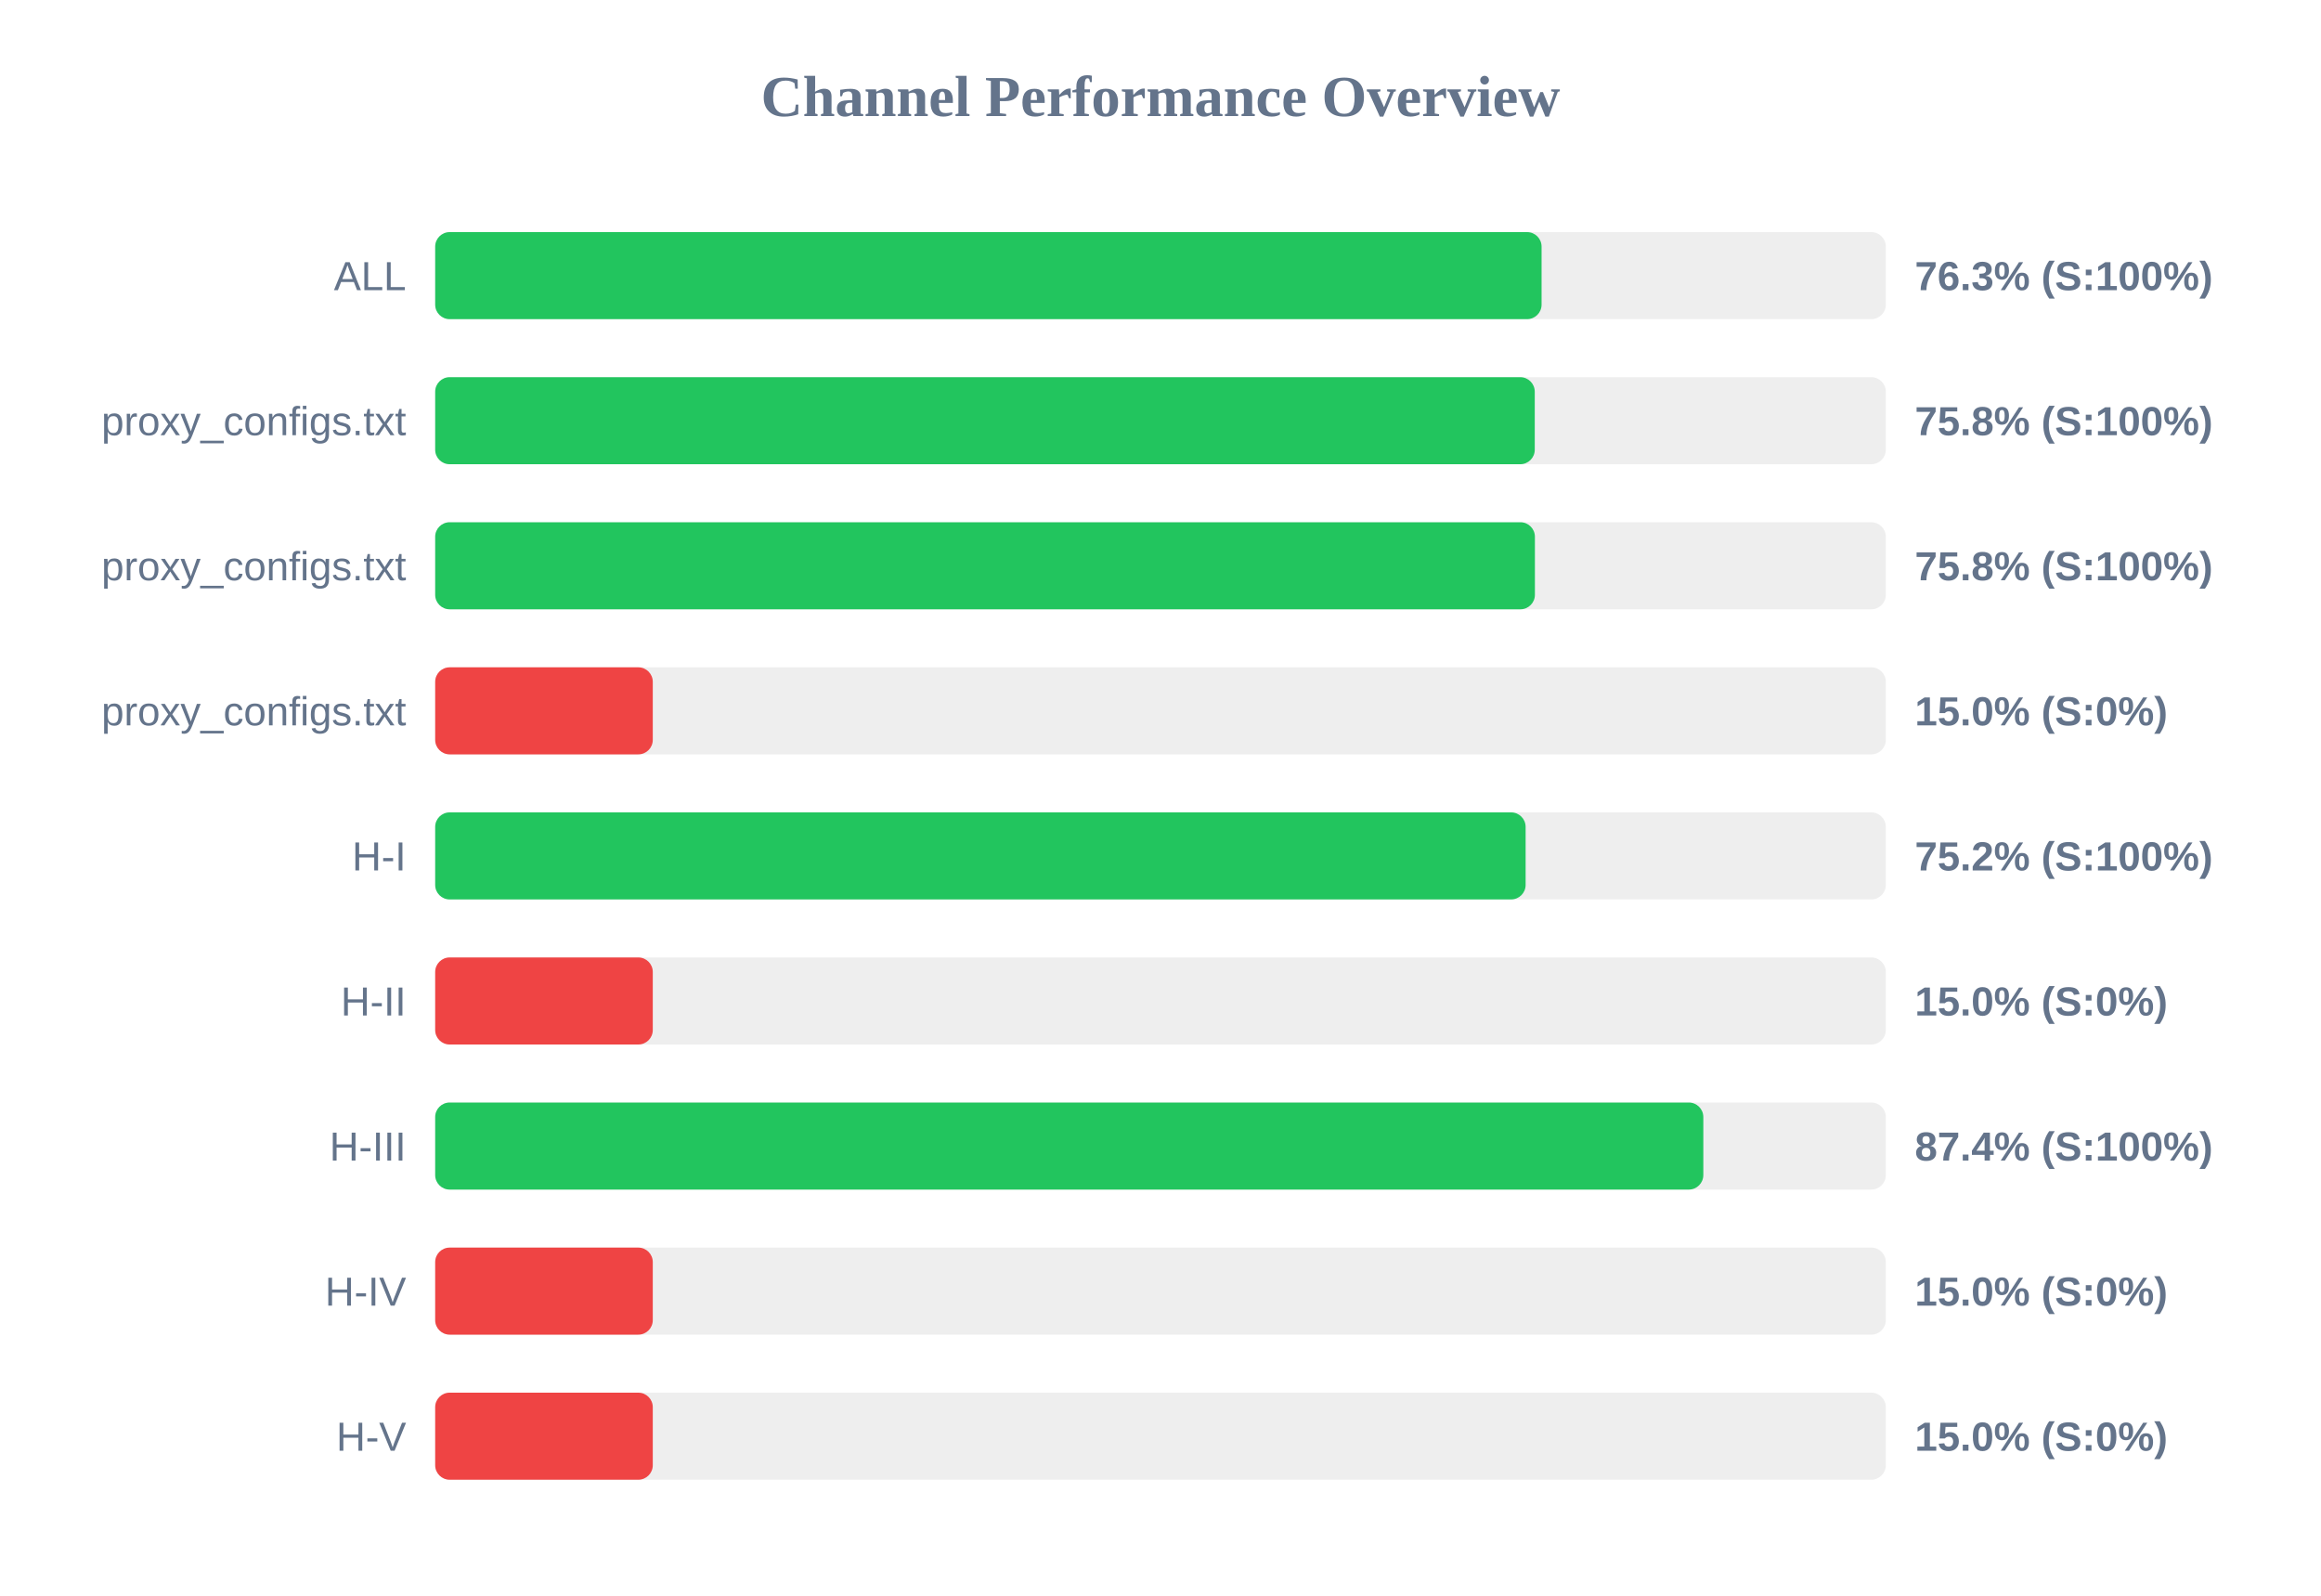
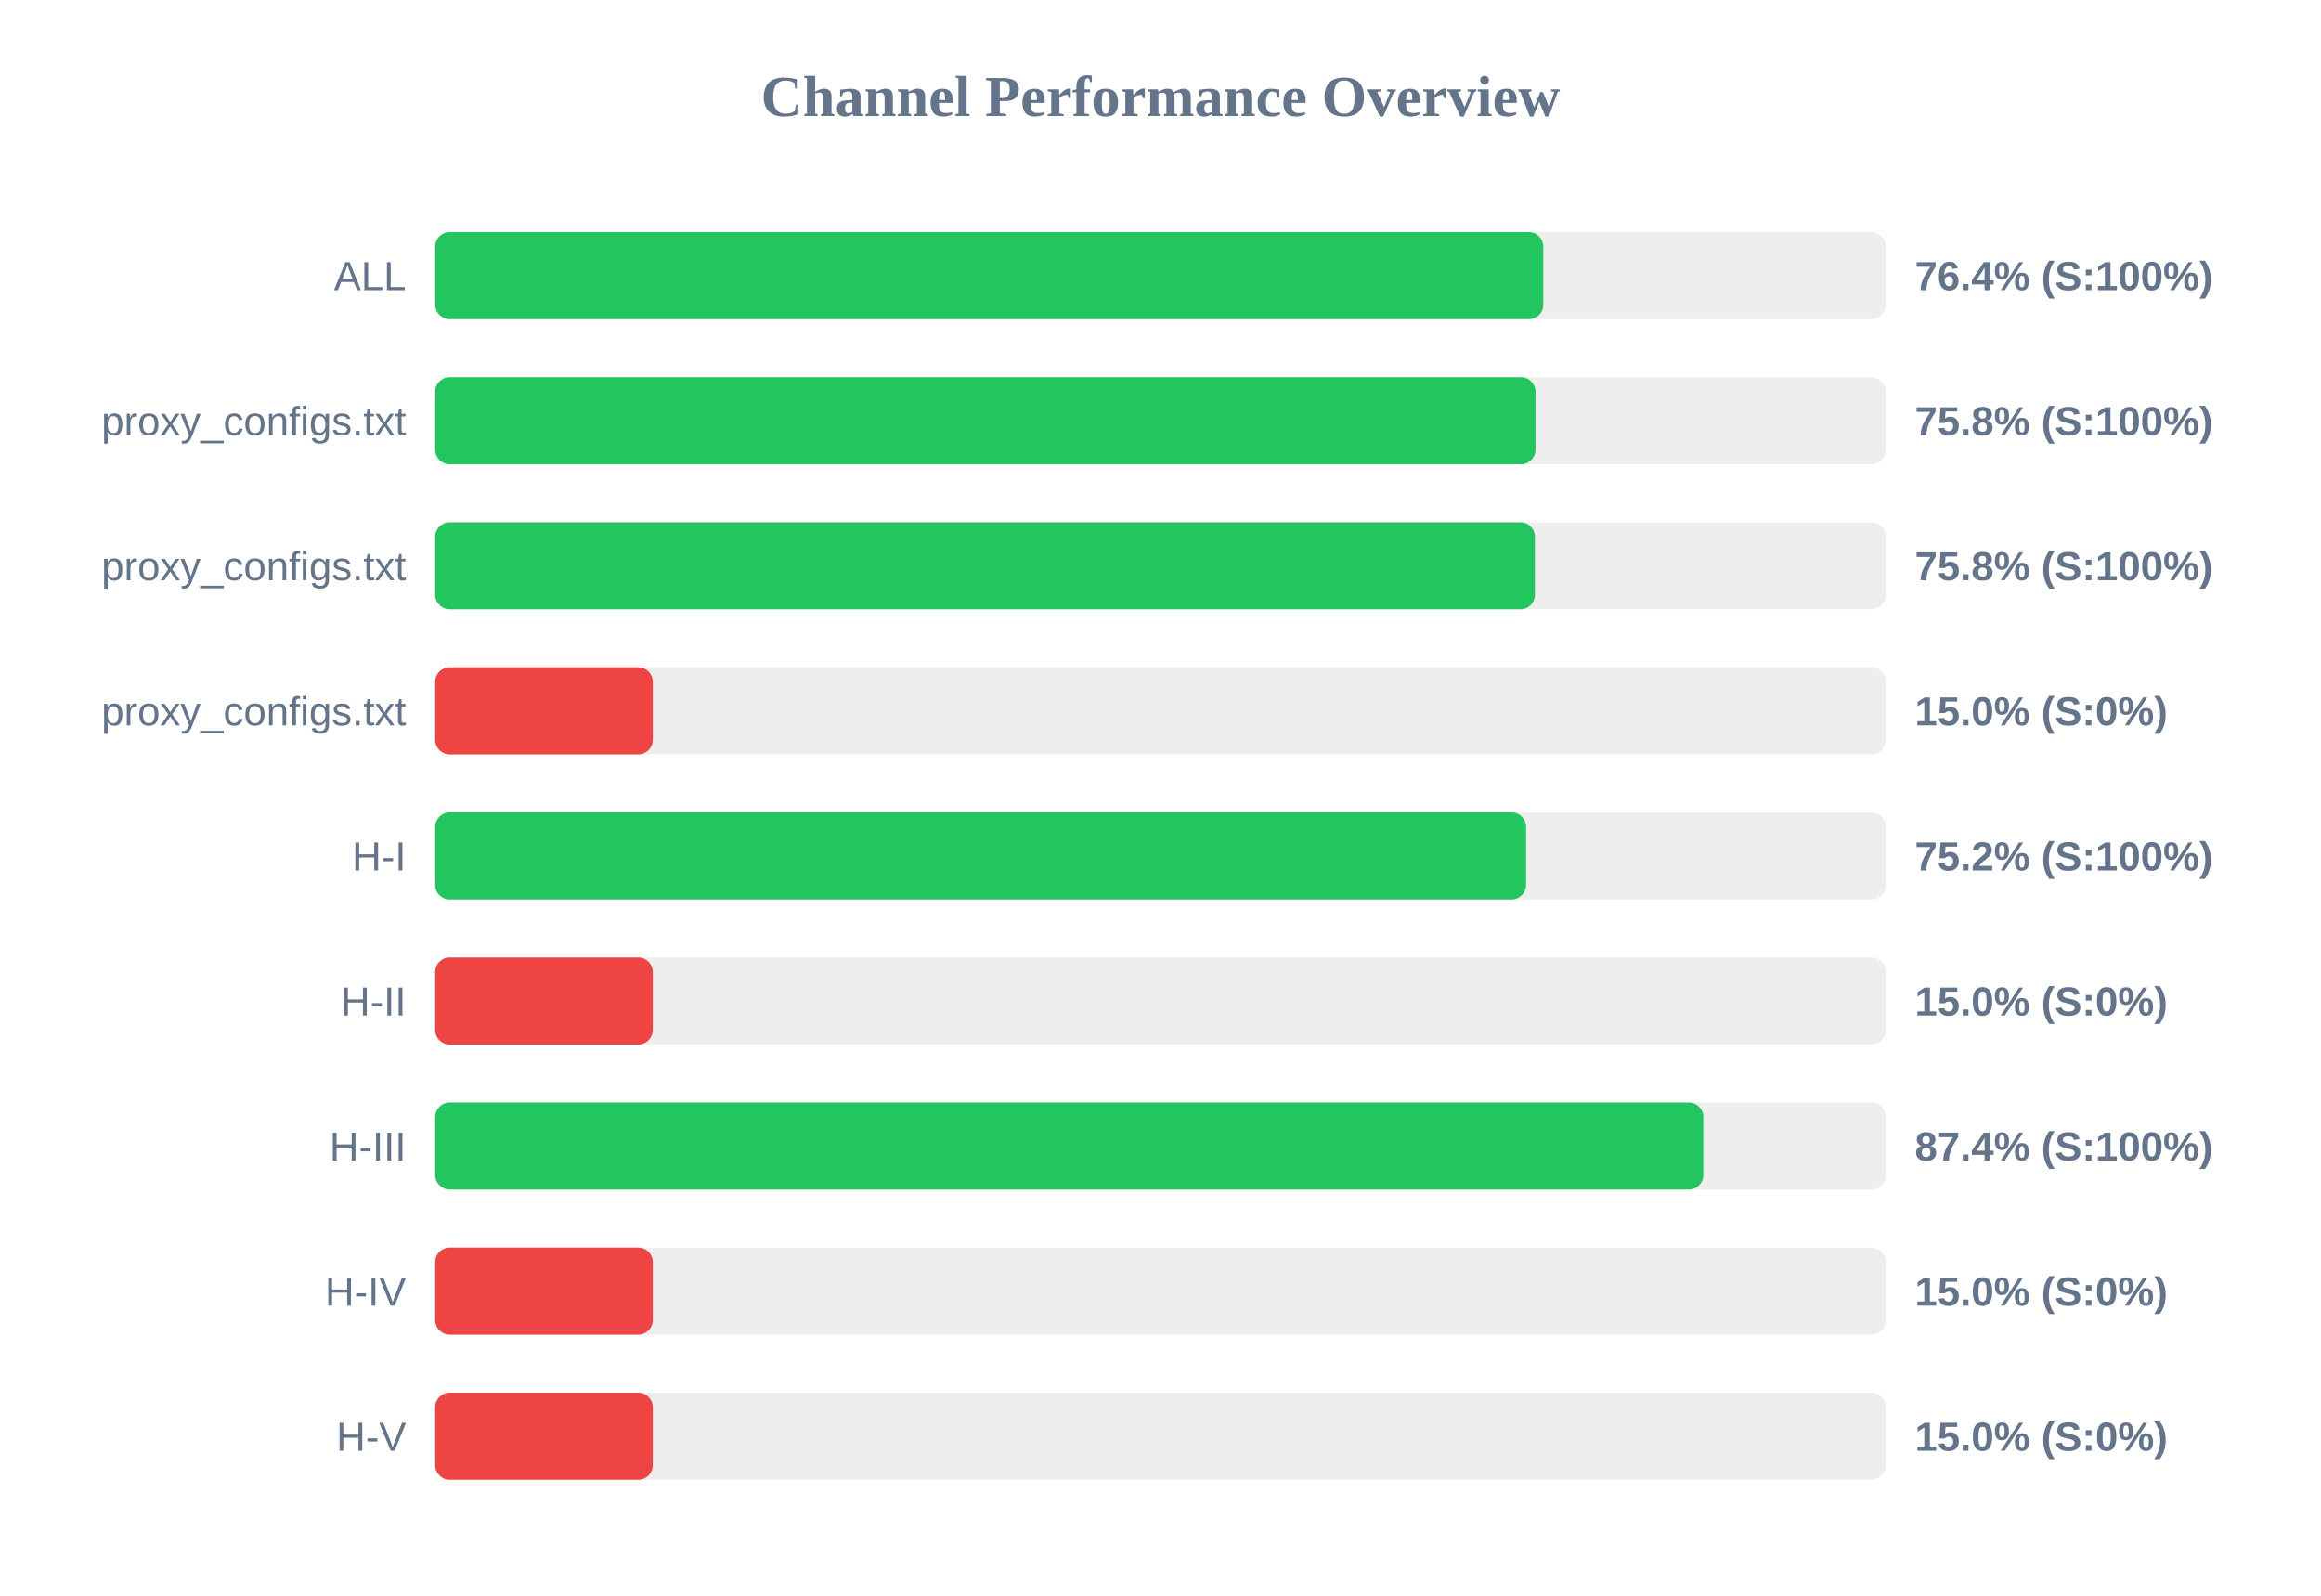
<svg xmlns="http://www.w3.org/2000/svg" width="800" height="550" version="1.1">
  <style>
        .row { font: 14px Arial; fill: #64748b; }
        .score { font: bold 14px Arial; fill: #64748b; }
    </style>
  <text x="400" y="40" text-anchor="middle" font-size="20px" font-weight="bold" fill="#64748b">Channel Performance Overview</text>
  <rect x="150" y="80" width="500" height="30" fill="#eee" rx="5" />
-   <rect x="150" y="80" width="381.35" height="30" fill="#22c55e" rx="5" />
+   <rect x="150" y="80" width="381.95" height="30" fill="#22c55e" rx="5" />
  <text x="140" y="100" text-anchor="end" class="row">ALL</text>
-   <text x="660" y="100" text-anchor="start" class="score">76.3% (S:100%)</text>
+   <text x="660" y="100" text-anchor="start" class="score">76.4% (S:100%)</text>
  <rect x="150" y="130" width="500" height="30" fill="#eee" rx="5" />
-   <rect x="150" y="130" width="379.0" height="30" fill="#22c55e" rx="5" />
+   <rect x="150" y="130" width="379.25" height="30" fill="#22c55e" rx="5" />
  <text x="140" y="150" text-anchor="end" class="row">proxy_configs.txt</text>
  <text x="660" y="150" text-anchor="start" class="score">75.8% (S:100%)</text>
  <rect x="150" y="180" width="500" height="30" fill="#eee" rx="5" />
  <rect x="150" y="180" width="379.05" height="30" fill="#22c55e" rx="5" />
  <text x="140" y="200" text-anchor="end" class="row">proxy_configs.txt</text>
  <text x="660" y="200" text-anchor="start" class="score">75.8% (S:100%)</text>
  <rect x="150" y="230" width="500" height="30" fill="#eee" rx="5" />
  <rect x="150" y="230" width="75.0" height="30" fill="#ef4444" rx="5" />
  <text x="140" y="250" text-anchor="end" class="row">proxy_configs.txt</text>
  <text x="660" y="250" text-anchor="start" class="score">15.0% (S:0%)</text>
  <rect x="150" y="280" width="500" height="30" fill="#eee" rx="5" />
-   <rect x="150" y="280" width="375.85" height="30" fill="#22c55e" rx="5" />
+   <rect x="150" y="280" width="376.0" height="30" fill="#22c55e" rx="5" />
  <text x="140" y="300" text-anchor="end" class="row">H-I</text>
  <text x="660" y="300" text-anchor="start" class="score">75.2% (S:100%)</text>
  <rect x="150" y="330" width="500" height="30" fill="#eee" rx="5" />
  <rect x="150" y="330" width="75.0" height="30" fill="#ef4444" rx="5" />
  <text x="140" y="350" text-anchor="end" class="row">H-II</text>
  <text x="660" y="350" text-anchor="start" class="score">15.0% (S:0%)</text>
  <rect x="150" y="380" width="500" height="30" fill="#eee" rx="5" />
  <rect x="150" y="380" width="437.1" height="30" fill="#22c55e" rx="5" />
  <text x="140" y="400" text-anchor="end" class="row">H-III</text>
  <text x="660" y="400" text-anchor="start" class="score">87.4% (S:100%)</text>
  <rect x="150" y="430" width="500" height="30" fill="#eee" rx="5" />
  <rect x="150" y="430" width="75.0" height="30" fill="#ef4444" rx="5" />
  <text x="140" y="450" text-anchor="end" class="row">H-IV</text>
  <text x="660" y="450" text-anchor="start" class="score">15.0% (S:0%)</text>
  <rect x="150" y="480" width="500" height="30" fill="#eee" rx="5" />
  <rect x="150" y="480" width="75.0" height="30" fill="#ef4444" rx="5" />
  <text x="140" y="500" text-anchor="end" class="row">H-V</text>
  <text x="660" y="500" text-anchor="start" class="score">15.0% (S:0%)</text>
</svg>
